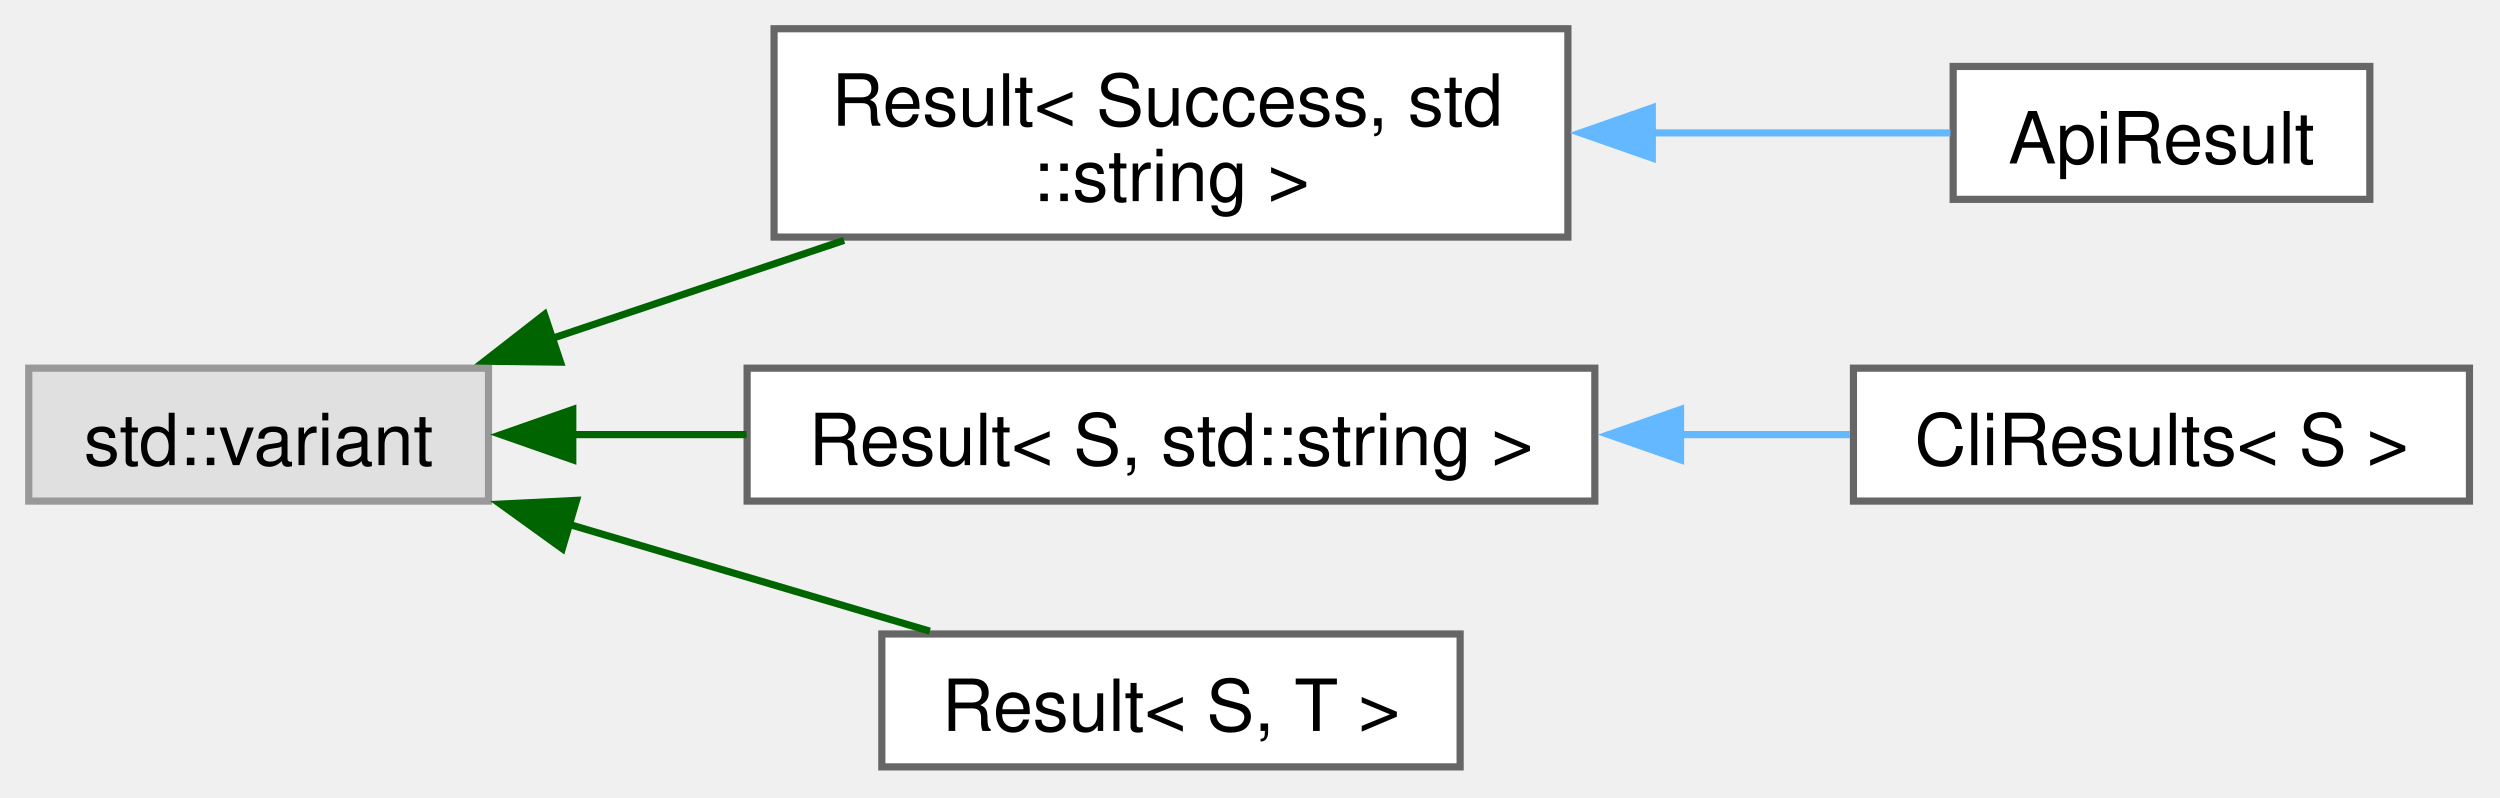
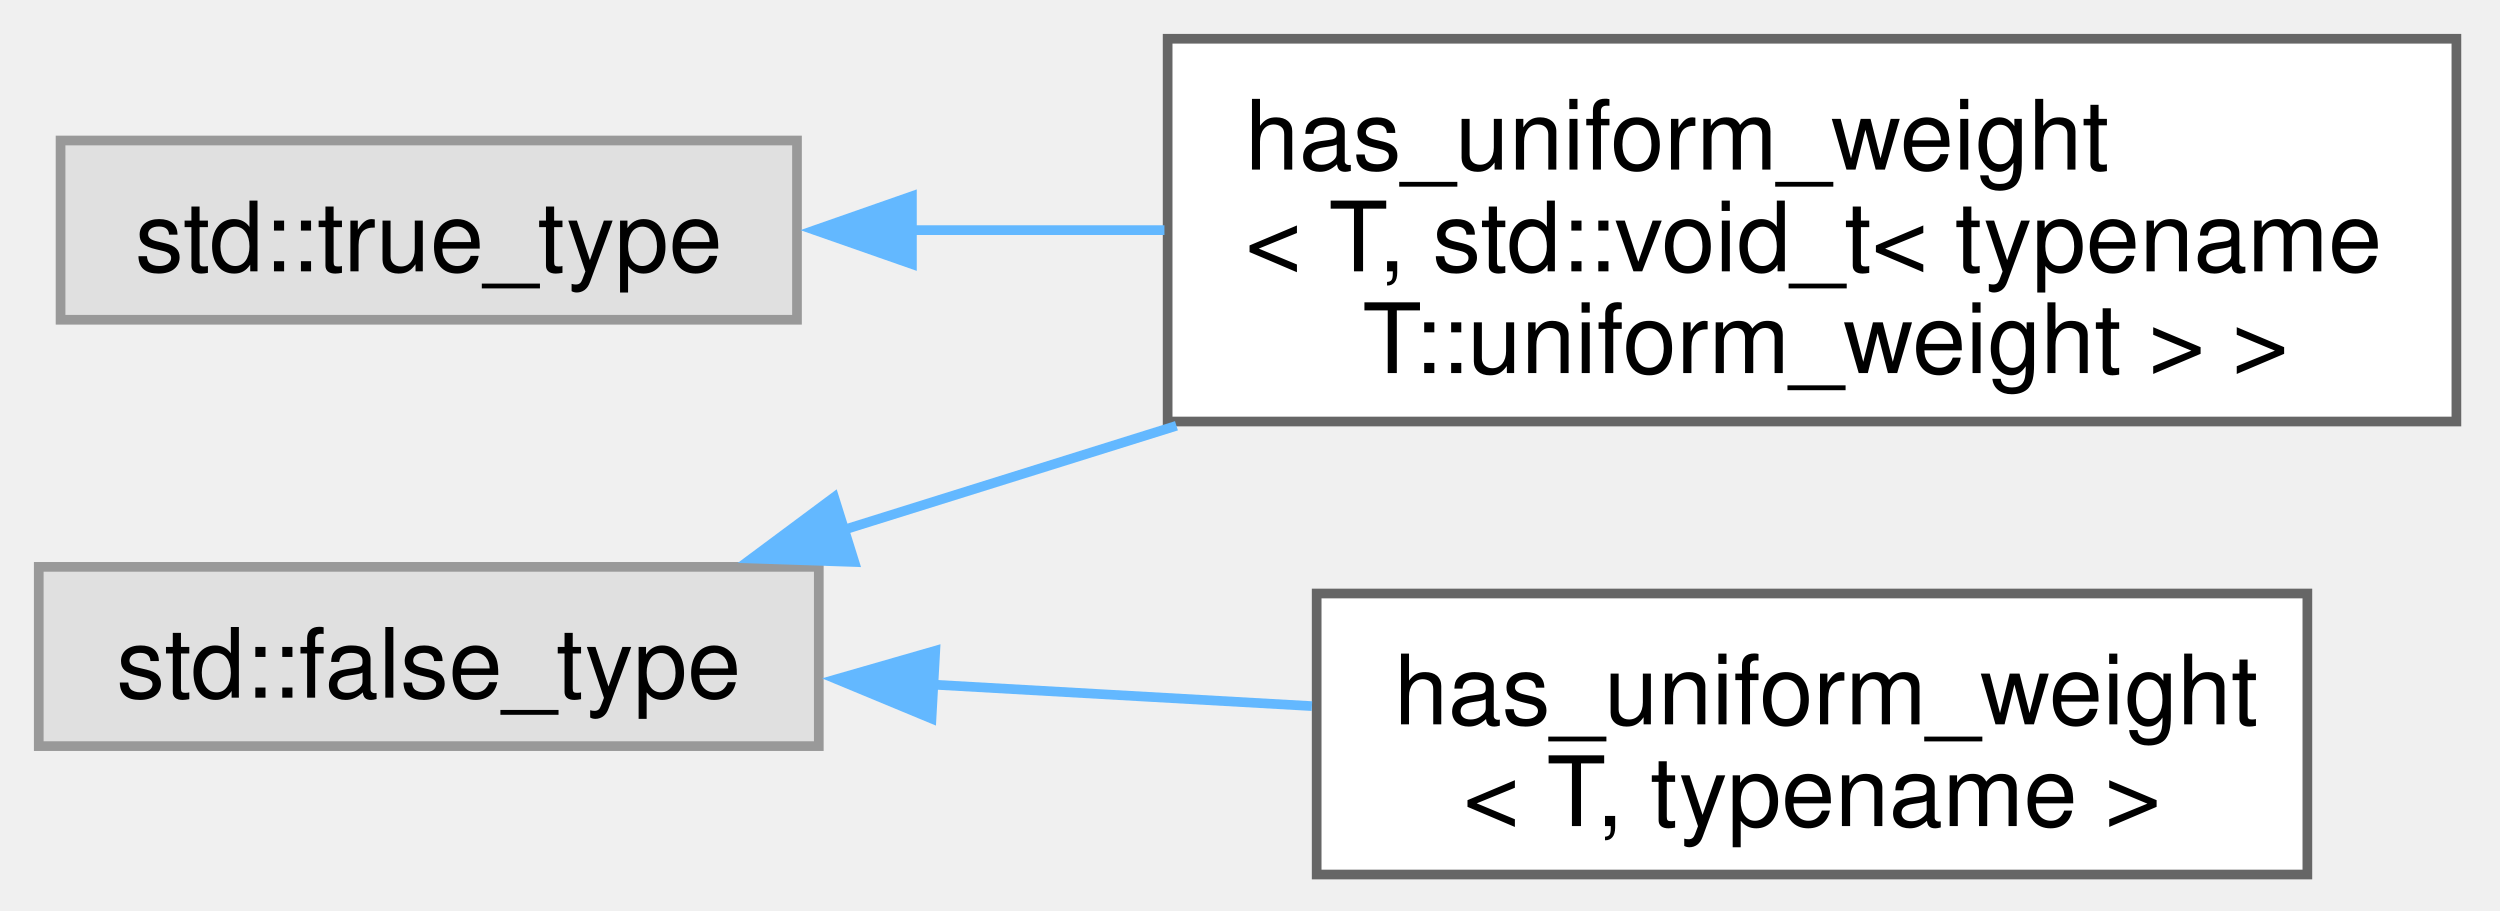
- <svg xmlns="http://www.w3.org/2000/svg" xmlns:xlink="http://www.w3.org/1999/xlink" width="348pt" height="111pt" viewBox="0.00 0.00 348.00 111.00">
-   <g id="graph0" class="graph" transform="scale(1 1) rotate(0) translate(4 106.75)">
+ <svg xmlns="http://www.w3.org/2000/svg" xmlns:xlink="http://www.w3.org/1999/xlink" width="258pt" height="94pt" viewBox="0.00 0.00 258.00 94.00">
+   <g id="graph0" class="graph" transform="scale(1 1) rotate(0) translate(4 90.25)">
    <g id="Node000000" class="node">
      <g id="a_Node000000">
        <a xlink:title=" ">
-           <polygon fill="#e0e0e0" stroke="#999999" points="64,-55.5 0,-55.5 0,-37 64,-37 64,-55.5" />
-           <text xml:space="preserve" text-anchor="middle" x="32" y="-42" font-family="Helvetica,sans-Serif" font-size="10.00">std::variant</text>
+           <polygon fill="#e0e0e0" stroke="#999999" points="80.5,-31.75 0,-31.75 0,-13.25 80.5,-13.25 80.5,-31.75" />
+           <text xml:space="preserve" text-anchor="middle" x="40.25" y="-18.25" font-family="Helvetica,sans-Serif" font-size="10.00">std::false_type</text>
        </a>
      </g>
    </g>
    <g id="Node000001" class="node">
      <g id="a_Node000001">
-         <a xlink:href="structResult.html" target="_top" xlink:title=" ">
-           <polygon fill="white" stroke="#666666" points="214.25,-102.75 103.75,-102.75 103.75,-73.75 214.25,-73.75 214.25,-102.75" />
-           <text xml:space="preserve" text-anchor="start" x="111.75" y="-89.25" font-family="Helvetica,sans-Serif" font-size="10.00">Result&lt; Success, std</text>
-           <text xml:space="preserve" text-anchor="middle" x="159" y="-78.75" font-family="Helvetica,sans-Serif" font-size="10.00">::string &gt;</text>
+         <a xlink:href="structhas__uniform__weight_3_01T_00_01std_1_1void__t_3_01typename_01T_1_1uniform__weight_01_4_01_4.html" target="_top" xlink:title=" ">
+           <polygon fill="white" stroke="#666666" points="249.5,-86.25 116.5,-86.25 116.5,-46.75 249.5,-46.75 249.5,-86.25" />
+           <text xml:space="preserve" text-anchor="start" x="124.5" y="-72.75" font-family="Helvetica,sans-Serif" font-size="10.00">has_uniform_weight</text>
+           <text xml:space="preserve" text-anchor="start" x="124.5" y="-62.25" font-family="Helvetica,sans-Serif" font-size="10.00">&lt; T, std::void_t&lt; typename</text>
+           <text xml:space="preserve" text-anchor="middle" x="183" y="-51.75" font-family="Helvetica,sans-Serif" font-size="10.00"> T::uniform_weight &gt; &gt;</text>
        </a>
      </g>
    </g>
-     <g id="edge13_Node000000_Node000001" class="edge">
-       <g id="a_edge13_Node000000_Node000001">
+     <g id="edge12_Node000000_Node000001" class="edge">
+       <g id="a_edge12_Node000000_Node000001">
        <a xlink:title=" ">
-           <path fill="none" stroke="darkgreen" d="M72.9,-59.66C85.83,-64 100.25,-68.85 113.49,-73.29" />
-           <polygon fill="darkgreen" stroke="darkgreen" points="74.02,-56.34 63.43,-56.47 71.79,-62.98 74.02,-56.34" />
+           <path fill="none" stroke="#63b8ff" d="M82.97,-35.54C93.79,-38.93 105.71,-42.65 117.41,-46.31" />
+           <polygon fill="#63b8ff" stroke="#63b8ff" points="84.17,-32.25 73.58,-32.61 82.08,-38.93 84.17,-32.25" />
        </a>
      </g>
    </g>
    <g id="Node000003" class="node">
      <g id="a_Node000003">
-         <a xlink:href="structResult.html" target="_top" xlink:title=" ">
-           <polygon fill="white" stroke="#666666" points="218,-55.5 100,-55.5 100,-37 218,-37 218,-55.5" />
-           <text xml:space="preserve" text-anchor="middle" x="159" y="-42" font-family="Helvetica,sans-Serif" font-size="10.00">Result&lt; S, std::string &gt;</text>
+         <a xlink:href="structhas__uniform__weight.html" target="_top" xlink:title=" ">
+           <polygon fill="white" stroke="#666666" points="234.12,-29 131.88,-29 131.88,0 234.12,0 234.12,-29" />
+           <text xml:space="preserve" text-anchor="start" x="139.88" y="-15.5" font-family="Helvetica,sans-Serif" font-size="10.00">has_uniform_weight</text>
+           <text xml:space="preserve" text-anchor="middle" x="183" y="-5" font-family="Helvetica,sans-Serif" font-size="10.00">&lt; T, typename &gt;</text>
        </a>
      </g>
    </g>
-     <g id="edge15_Node000000_Node000003" class="edge">
-       <g id="a_edge15_Node000000_Node000003">
+     <g id="edge13_Node000000_Node000003" class="edge">
+       <g id="a_edge13_Node000000_Node000003">
        <a xlink:title=" ">
-           <path fill="none" stroke="darkgreen" d="M75.65,-46.25C83.47,-46.25 91.74,-46.25 99.92,-46.25" />
-           <polygon fill="darkgreen" stroke="darkgreen" points="75.73,-42.75 65.73,-46.25 75.73,-49.75 75.73,-42.75" />
-         </a>
-       </g>
-     </g>
-     <g id="Node000005" class="node">
-       <g id="a_Node000005">
-         <a xlink:href="structResult.html" target="_top" xlink:title=" ">
-           <polygon fill="white" stroke="#666666" points="199.25,-18.5 118.75,-18.5 118.75,0 199.25,0 199.25,-18.5" />
-           <text xml:space="preserve" text-anchor="middle" x="159" y="-5" font-family="Helvetica,sans-Serif" font-size="10.00">Result&lt; S, T &gt;</text>
-         </a>
-       </g>
-     </g>
-     <g id="edge17_Node000000_Node000005" class="edge">
-       <g id="a_edge17_Node000000_Node000005">
-         <a xlink:title=" ">
-           <path fill="none" stroke="darkgreen" d="M75.18,-33.77C91.58,-28.91 110.09,-23.43 125.43,-18.89" />
-           <polygon fill="darkgreen" stroke="darkgreen" points="74.27,-30.38 65.67,-36.58 76.25,-37.1 74.27,-30.38" />
+           <path fill="none" stroke="#63b8ff" d="M92.23,-19.6C104.98,-18.88 118.66,-18.1 131.39,-17.38" />
+           <polygon fill="#63b8ff" stroke="#63b8ff" points="92.13,-16.1 82.34,-20.16 92.52,-23.09 92.13,-16.1" />
        </a>
      </g>
    </g>
    <g id="Node000002" class="node">
      <g id="a_Node000002">
-         <a xlink:href="structApiResult.html" target="_top" xlink:title=" ">
-           <polygon fill="white" stroke="#666666" points="325.88,-97.5 267.88,-97.5 267.88,-79 325.88,-79 325.88,-97.5" />
-           <text xml:space="preserve" text-anchor="middle" x="296.88" y="-84" font-family="Helvetica,sans-Serif" font-size="10.00">ApiResult</text>
+         <a xlink:title=" ">
+           <polygon fill="#e0e0e0" stroke="#999999" points="78.25,-75.75 2.25,-75.75 2.25,-57.25 78.25,-57.25 78.25,-75.75" />
+           <text xml:space="preserve" text-anchor="middle" x="40.25" y="-62.25" font-family="Helvetica,sans-Serif" font-size="10.00">std::true_type</text>
        </a>
      </g>
    </g>
-     <g id="edge14_Node000001_Node000002" class="edge">
-       <g id="a_edge14_Node000001_Node000002">
+     <g id="edge14_Node000002_Node000001" class="edge">
+       <g id="a_edge14_Node000002_Node000001">
        <a xlink:title=" ">
-           <path fill="none" stroke="#63b8ff" d="M225.67,-88.25C240.4,-88.25 255.26,-88.25 267.5,-88.25" />
-           <polygon fill="#63b8ff" stroke="#63b8ff" points="226,-84.75 216,-88.25 226,-91.75 226,-84.75" />
-         </a>
-       </g>
-     </g>
-     <g id="Node000004" class="node">
-       <g id="a_Node000004">
-         <a xlink:href="structCliResults.html" target="_top" xlink:title=" ">
-           <polygon fill="white" stroke="#666666" points="339.75,-55.5 254,-55.5 254,-37 339.75,-37 339.75,-55.5" />
-           <text xml:space="preserve" text-anchor="middle" x="296.88" y="-42" font-family="Helvetica,sans-Serif" font-size="10.00">CliResults&lt; S &gt;</text>
-         </a>
-       </g>
-     </g>
-     <g id="edge16_Node000003_Node000004" class="edge">
-       <g id="a_edge16_Node000003_Node000004">
-         <a xlink:title=" ">
-           <path fill="none" stroke="#63b8ff" d="M229.82,-46.25C237.91,-46.25 245.96,-46.25 253.51,-46.25" />
-           <polygon fill="#63b8ff" stroke="#63b8ff" points="229.93,-42.75 219.93,-46.25 229.93,-49.75 229.93,-42.75" />
+           <path fill="none" stroke="#63b8ff" d="M89.84,-66.5C98.33,-66.5 107.3,-66.5 116.17,-66.5" />
+           <polygon fill="#63b8ff" stroke="#63b8ff" points="90.11,-63 80.11,-66.5 90.11,-70 90.11,-63" />
        </a>
      </g>
    </g>
  </g>
</svg>
